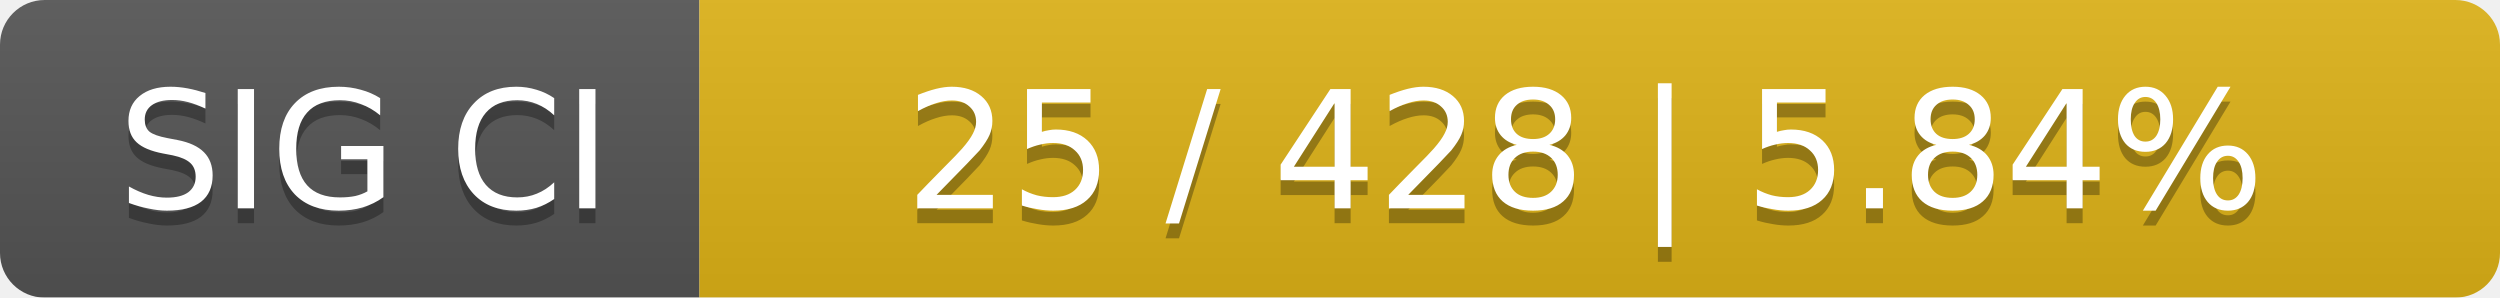
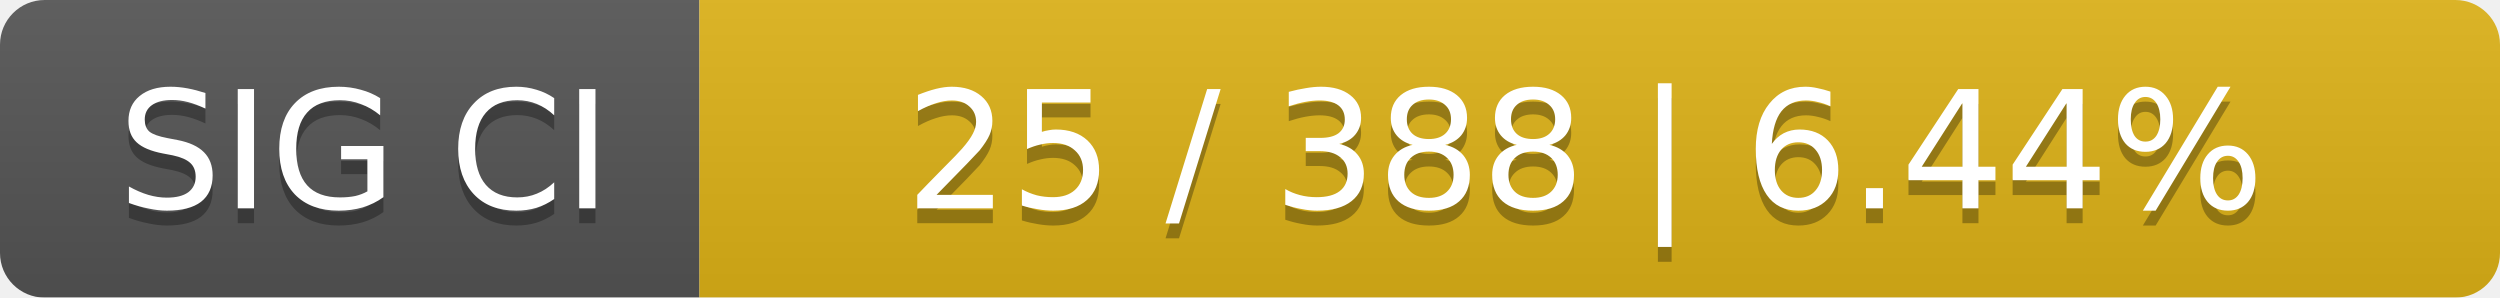
<svg xmlns="http://www.w3.org/2000/svg" width="168" height="20">
  <linearGradient id="smooth" x2="0" y2="100%">
    <stop offset="0" stop-color="#bbb" stop-opacity=".1" />
    <stop offset="1" stop-opacity=".1" />
  </linearGradient>
  <mask id="round">
    <rect width="168" height="20" rx="3" fill="#fff" />
  </mask>
  <g mask="url(#round)">
    <rect width="47" height="20" fill="#555" />
    <rect x="47" width="121" height="20" fill="#dfb317" />
    <rect width="168" height="20" fill="url(#smooth)" />
  </g>
  <g fill="#fff" text-anchor="middle" font-family="DejaVu Sans,Verdana,Geneva,sans-serif" font-size="11">
    <text x="24.5" y="15" fill="#010101" fill-opacity=".3">SIG CI</text>
    <text x="24.5" y="14">SIG CI</text>
-     <text x="106.5" y="15" fill="#010101" fill-opacity=".3">25 / 428    |    5.84%</text>
-     <text x="106.5" y="14">25 / 428    |    5.84%</text>
+     <text x="106.5" y="15" fill="#010101" fill-opacity=".3">25 / 388    |    6.44%</text>
+     <text x="106.5" y="14">25 / 388    |    6.44%</text>
  </g>
</svg>
